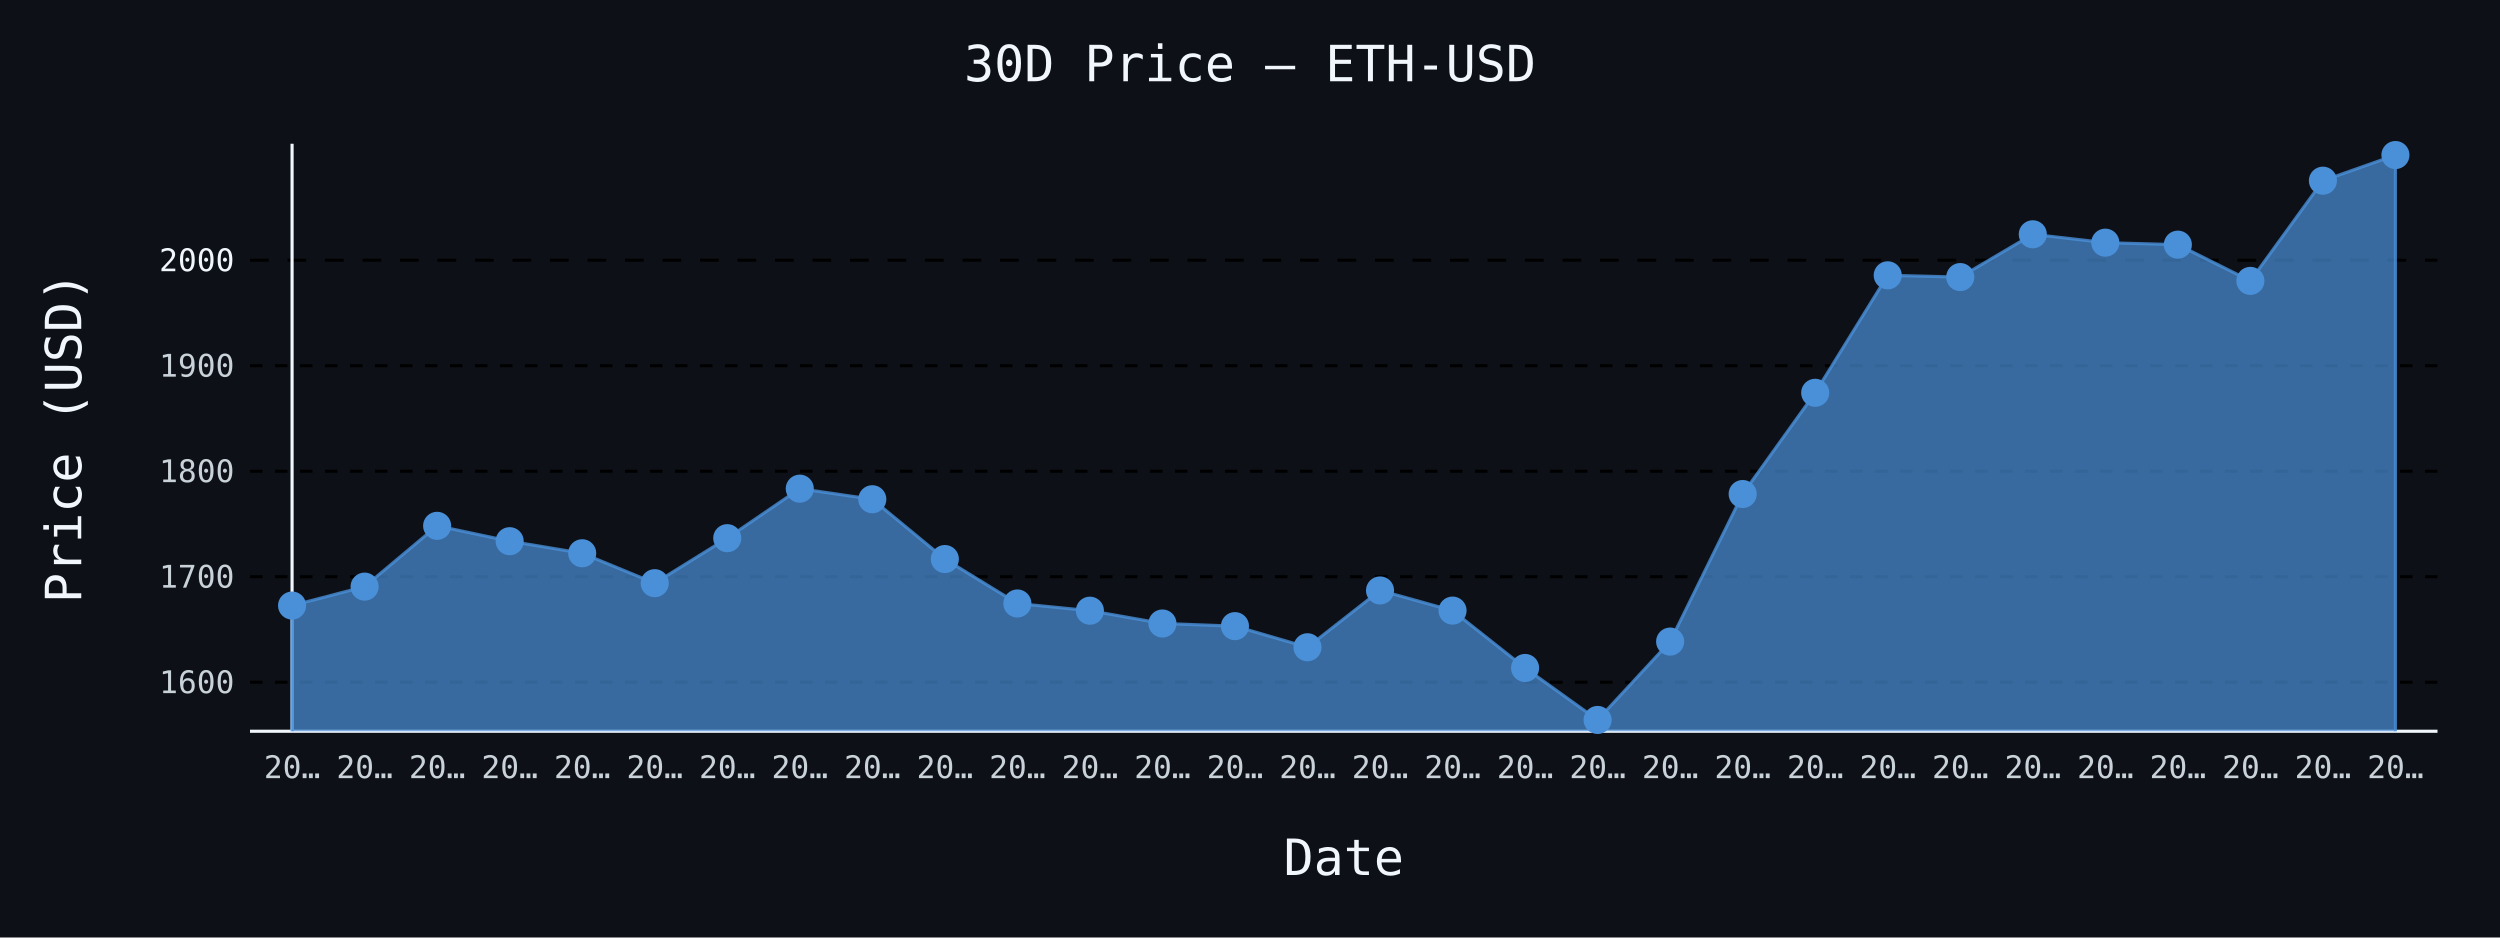
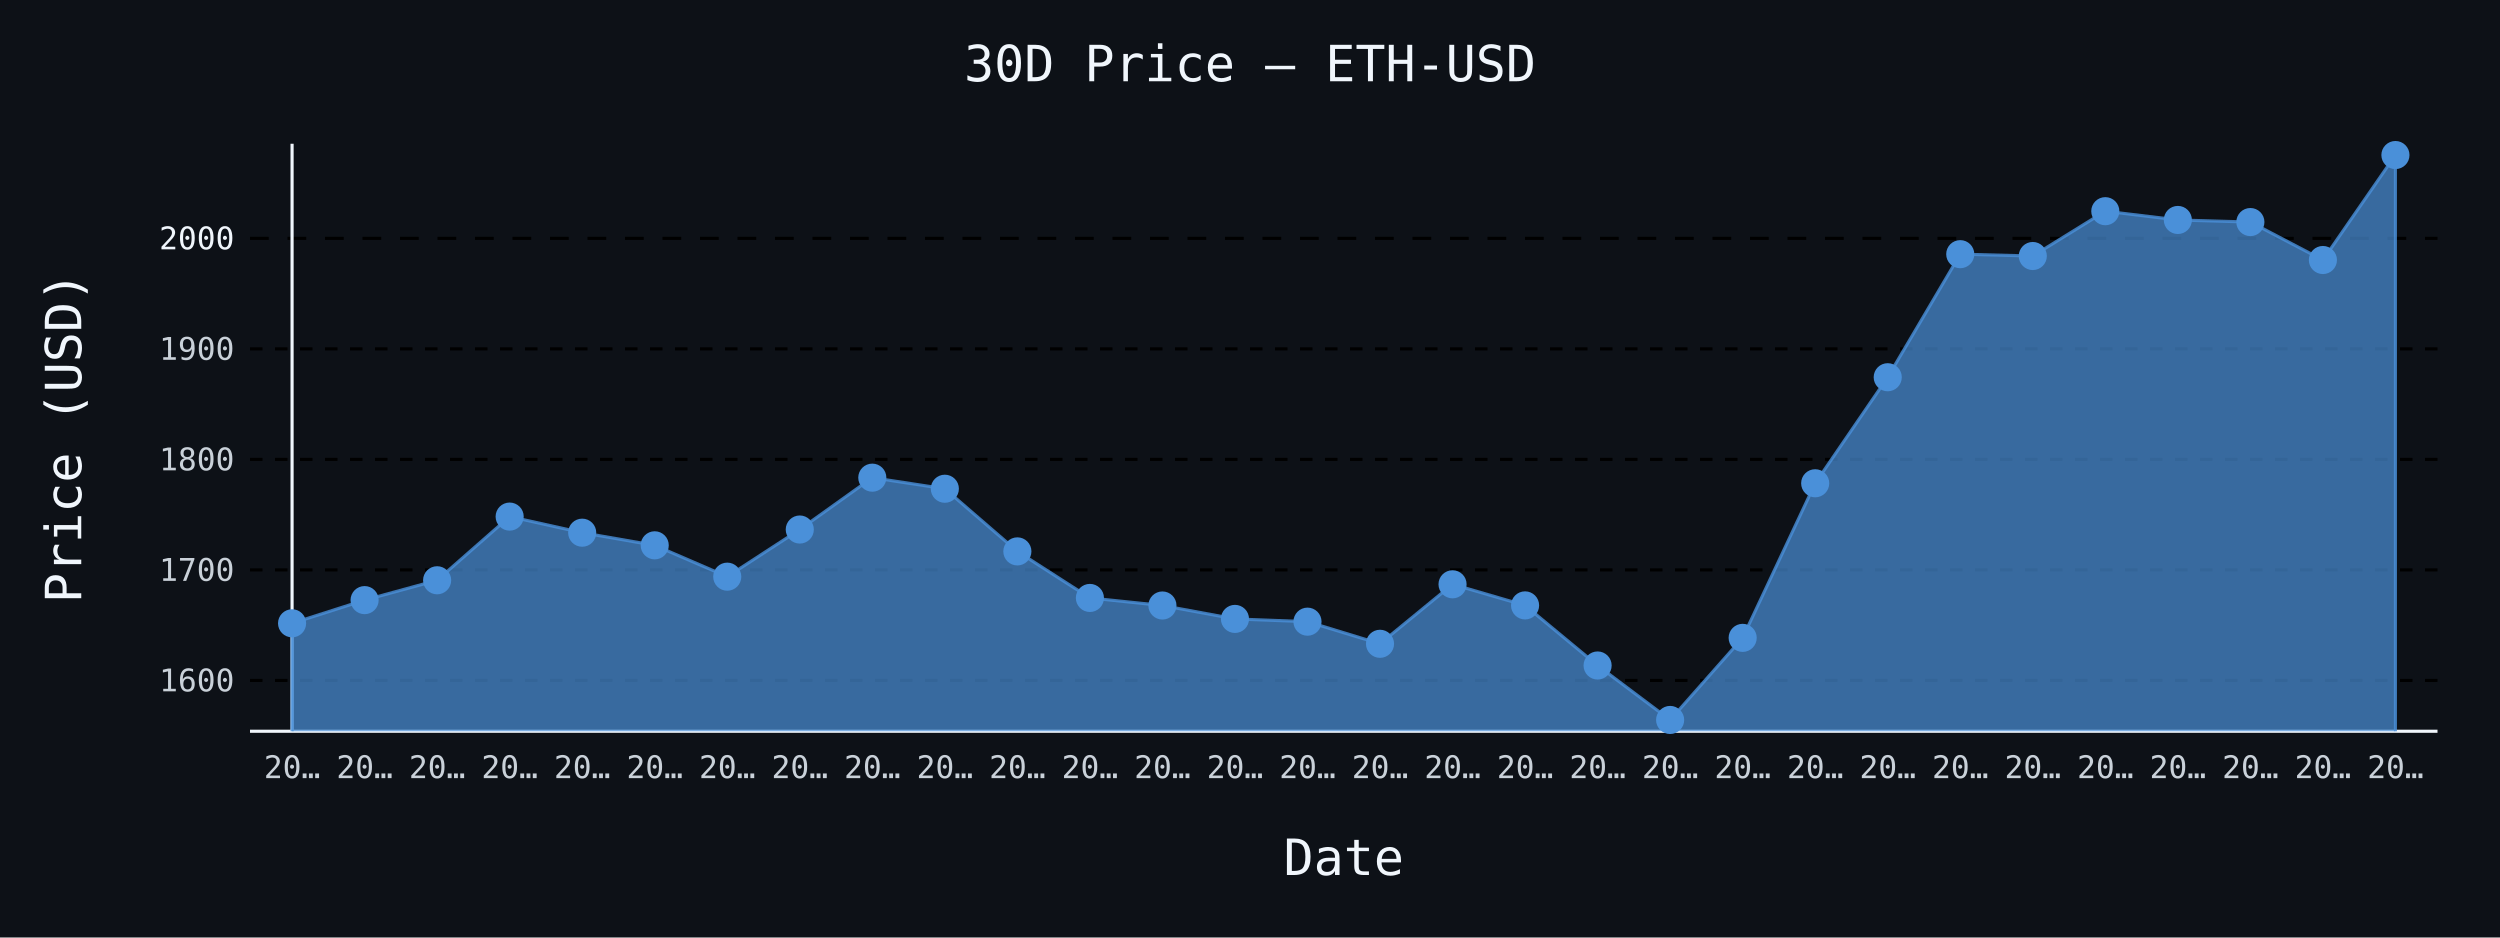
- <svg xmlns="http://www.w3.org/2000/svg" id="chart-21501e9c-d5d0-4be0-9171-8287f088c1da" class="pygal-chart" viewBox="0 0 800 300">
+ <svg xmlns="http://www.w3.org/2000/svg" id="chart-44f50e13-17ce-420f-b3a1-f1528df5ea6b" class="pygal-chart" viewBox="0 0 800 300">
  <defs>
-     <style type="text/css">#chart-21501e9c-d5d0-4be0-9171-8287f088c1da{-webkit-user-select:none;-webkit-font-smoothing:antialiased;font-family:monospace}#chart-21501e9c-d5d0-4be0-9171-8287f088c1da .title{font-family:monospace;font-size:16px}#chart-21501e9c-d5d0-4be0-9171-8287f088c1da .legends .legend text{font-family:monospace;font-size:14px}#chart-21501e9c-d5d0-4be0-9171-8287f088c1da .axis text{font-family:monospace;font-size:10px}#chart-21501e9c-d5d0-4be0-9171-8287f088c1da .axis text.major{font-family:monospace;font-size:10px}#chart-21501e9c-d5d0-4be0-9171-8287f088c1da .text-overlay text.value{font-family:monospace;font-size:16px}#chart-21501e9c-d5d0-4be0-9171-8287f088c1da .text-overlay text.label{font-family:monospace;font-size:10px}#chart-21501e9c-d5d0-4be0-9171-8287f088c1da .tooltip{font-family:monospace;font-size:14px}#chart-21501e9c-d5d0-4be0-9171-8287f088c1da text.no_data{font-family:monospace;font-size:64px}
- #chart-21501e9c-d5d0-4be0-9171-8287f088c1da{background-color:#0d1117}#chart-21501e9c-d5d0-4be0-9171-8287f088c1da path,#chart-21501e9c-d5d0-4be0-9171-8287f088c1da line,#chart-21501e9c-d5d0-4be0-9171-8287f088c1da rect,#chart-21501e9c-d5d0-4be0-9171-8287f088c1da circle{-webkit-transition:150ms;-moz-transition:150ms;transition:150ms}#chart-21501e9c-d5d0-4be0-9171-8287f088c1da .graph &gt; .background{fill:#0d1117}#chart-21501e9c-d5d0-4be0-9171-8287f088c1da .plot &gt; .background{fill:#0d1117}#chart-21501e9c-d5d0-4be0-9171-8287f088c1da .graph{fill:#c9d1d9}#chart-21501e9c-d5d0-4be0-9171-8287f088c1da text.no_data{fill:#f0f6fc}#chart-21501e9c-d5d0-4be0-9171-8287f088c1da .title{fill:#f0f6fc}#chart-21501e9c-d5d0-4be0-9171-8287f088c1da .legends .legend text{fill:#c9d1d9}#chart-21501e9c-d5d0-4be0-9171-8287f088c1da .legends .legend:hover text{fill:#f0f6fc}#chart-21501e9c-d5d0-4be0-9171-8287f088c1da .axis .line{stroke:#f0f6fc}#chart-21501e9c-d5d0-4be0-9171-8287f088c1da .axis .guide.line{stroke:#8b949e}#chart-21501e9c-d5d0-4be0-9171-8287f088c1da .axis .major.line{stroke:#c9d1d9}#chart-21501e9c-d5d0-4be0-9171-8287f088c1da .axis text.major{fill:#f0f6fc}#chart-21501e9c-d5d0-4be0-9171-8287f088c1da .axis.y .guides:hover .guide.line,#chart-21501e9c-d5d0-4be0-9171-8287f088c1da .line-graph .axis.x .guides:hover .guide.line,#chart-21501e9c-d5d0-4be0-9171-8287f088c1da .stackedline-graph .axis.x .guides:hover .guide.line,#chart-21501e9c-d5d0-4be0-9171-8287f088c1da .xy-graph .axis.x .guides:hover .guide.line{stroke:#f0f6fc}#chart-21501e9c-d5d0-4be0-9171-8287f088c1da .axis .guides:hover text{fill:#f0f6fc}#chart-21501e9c-d5d0-4be0-9171-8287f088c1da .reactive{fill-opacity:.7;stroke-opacity:.8;stroke-width:1}#chart-21501e9c-d5d0-4be0-9171-8287f088c1da .ci{stroke:#c9d1d9}#chart-21501e9c-d5d0-4be0-9171-8287f088c1da .reactive.active,#chart-21501e9c-d5d0-4be0-9171-8287f088c1da .active .reactive{fill-opacity:.8;stroke-opacity:.9;stroke-width:4}#chart-21501e9c-d5d0-4be0-9171-8287f088c1da .ci .reactive.active{stroke-width:1.5}#chart-21501e9c-d5d0-4be0-9171-8287f088c1da .series text{fill:#f0f6fc}#chart-21501e9c-d5d0-4be0-9171-8287f088c1da .tooltip rect{fill:#0d1117;stroke:#f0f6fc;-webkit-transition:opacity 150ms;-moz-transition:opacity 150ms;transition:opacity 150ms}#chart-21501e9c-d5d0-4be0-9171-8287f088c1da .tooltip .label{fill:#c9d1d9}#chart-21501e9c-d5d0-4be0-9171-8287f088c1da .tooltip .label{fill:#c9d1d9}#chart-21501e9c-d5d0-4be0-9171-8287f088c1da .tooltip .legend{font-size:.8em;fill:#8b949e}#chart-21501e9c-d5d0-4be0-9171-8287f088c1da .tooltip .x_label{font-size:.6em;fill:#f0f6fc}#chart-21501e9c-d5d0-4be0-9171-8287f088c1da .tooltip .xlink{font-size:.5em;text-decoration:underline}#chart-21501e9c-d5d0-4be0-9171-8287f088c1da .tooltip .value{font-size:1.5em}#chart-21501e9c-d5d0-4be0-9171-8287f088c1da .bound{font-size:.5em}#chart-21501e9c-d5d0-4be0-9171-8287f088c1da .max-value{font-size:.75em;fill:#8b949e}#chart-21501e9c-d5d0-4be0-9171-8287f088c1da .map-element{fill:#0d1117;stroke:#8b949e !important}#chart-21501e9c-d5d0-4be0-9171-8287f088c1da .map-element .reactive{fill-opacity:inherit;stroke-opacity:inherit}#chart-21501e9c-d5d0-4be0-9171-8287f088c1da .color-0,#chart-21501e9c-d5d0-4be0-9171-8287f088c1da .color-0 a:visited{stroke:#4a90d9;fill:#4a90d9}#chart-21501e9c-d5d0-4be0-9171-8287f088c1da .text-overlay .color-0 text{fill:black}
- #chart-21501e9c-d5d0-4be0-9171-8287f088c1da text.no_data{text-anchor:middle}#chart-21501e9c-d5d0-4be0-9171-8287f088c1da .guide.line{fill:none}#chart-21501e9c-d5d0-4be0-9171-8287f088c1da .centered{text-anchor:middle}#chart-21501e9c-d5d0-4be0-9171-8287f088c1da .title{text-anchor:middle}#chart-21501e9c-d5d0-4be0-9171-8287f088c1da .legends .legend text{fill-opacity:1}#chart-21501e9c-d5d0-4be0-9171-8287f088c1da .axis.x text{text-anchor:middle}#chart-21501e9c-d5d0-4be0-9171-8287f088c1da .axis.x:not(.web) text[transform]{text-anchor:start}#chart-21501e9c-d5d0-4be0-9171-8287f088c1da .axis.x:not(.web) text[transform].backwards{text-anchor:end}#chart-21501e9c-d5d0-4be0-9171-8287f088c1da .axis.y text{text-anchor:end}#chart-21501e9c-d5d0-4be0-9171-8287f088c1da .axis.y text[transform].backwards{text-anchor:start}#chart-21501e9c-d5d0-4be0-9171-8287f088c1da .axis.y2 text{text-anchor:start}#chart-21501e9c-d5d0-4be0-9171-8287f088c1da .axis.y2 text[transform].backwards{text-anchor:end}#chart-21501e9c-d5d0-4be0-9171-8287f088c1da .axis .guide.line{stroke-dasharray:4,4;stroke:black}#chart-21501e9c-d5d0-4be0-9171-8287f088c1da .axis .major.guide.line{stroke-dasharray:6,6;stroke:black}#chart-21501e9c-d5d0-4be0-9171-8287f088c1da .horizontal .axis.y .guide.line,#chart-21501e9c-d5d0-4be0-9171-8287f088c1da .horizontal .axis.y2 .guide.line,#chart-21501e9c-d5d0-4be0-9171-8287f088c1da .vertical .axis.x .guide.line{opacity:0}#chart-21501e9c-d5d0-4be0-9171-8287f088c1da .horizontal .axis.always_show .guide.line,#chart-21501e9c-d5d0-4be0-9171-8287f088c1da .vertical .axis.always_show .guide.line{opacity:1 !important}#chart-21501e9c-d5d0-4be0-9171-8287f088c1da .axis.y .guides:hover .guide.line,#chart-21501e9c-d5d0-4be0-9171-8287f088c1da .axis.y2 .guides:hover .guide.line,#chart-21501e9c-d5d0-4be0-9171-8287f088c1da .axis.x .guides:hover .guide.line{opacity:1}#chart-21501e9c-d5d0-4be0-9171-8287f088c1da .axis .guides:hover text{opacity:1}#chart-21501e9c-d5d0-4be0-9171-8287f088c1da .nofill{fill:none}#chart-21501e9c-d5d0-4be0-9171-8287f088c1da .subtle-fill{fill-opacity:.2}#chart-21501e9c-d5d0-4be0-9171-8287f088c1da .dot{stroke-width:1px;fill-opacity:1;stroke-opacity:1}#chart-21501e9c-d5d0-4be0-9171-8287f088c1da .dot.active{stroke-width:5px}#chart-21501e9c-d5d0-4be0-9171-8287f088c1da .dot.negative{fill:transparent}#chart-21501e9c-d5d0-4be0-9171-8287f088c1da text,#chart-21501e9c-d5d0-4be0-9171-8287f088c1da tspan{stroke:none !important}#chart-21501e9c-d5d0-4be0-9171-8287f088c1da .series text.active{opacity:1}#chart-21501e9c-d5d0-4be0-9171-8287f088c1da .tooltip rect{fill-opacity:.95;stroke-width:.5}#chart-21501e9c-d5d0-4be0-9171-8287f088c1da .tooltip text{fill-opacity:1}#chart-21501e9c-d5d0-4be0-9171-8287f088c1da .showable{visibility:hidden}#chart-21501e9c-d5d0-4be0-9171-8287f088c1da .showable.shown{visibility:visible}#chart-21501e9c-d5d0-4be0-9171-8287f088c1da .gauge-background{fill:rgba(229,229,229,1);stroke:none}#chart-21501e9c-d5d0-4be0-9171-8287f088c1da .bg-lines{stroke:#0d1117;stroke-width:2px}</style>
+     <style type="text/css">#chart-44f50e13-17ce-420f-b3a1-f1528df5ea6b{-webkit-user-select:none;-webkit-font-smoothing:antialiased;font-family:monospace}#chart-44f50e13-17ce-420f-b3a1-f1528df5ea6b .title{font-family:monospace;font-size:16px}#chart-44f50e13-17ce-420f-b3a1-f1528df5ea6b .legends .legend text{font-family:monospace;font-size:14px}#chart-44f50e13-17ce-420f-b3a1-f1528df5ea6b .axis text{font-family:monospace;font-size:10px}#chart-44f50e13-17ce-420f-b3a1-f1528df5ea6b .axis text.major{font-family:monospace;font-size:10px}#chart-44f50e13-17ce-420f-b3a1-f1528df5ea6b .text-overlay text.value{font-family:monospace;font-size:16px}#chart-44f50e13-17ce-420f-b3a1-f1528df5ea6b .text-overlay text.label{font-family:monospace;font-size:10px}#chart-44f50e13-17ce-420f-b3a1-f1528df5ea6b .tooltip{font-family:monospace;font-size:14px}#chart-44f50e13-17ce-420f-b3a1-f1528df5ea6b text.no_data{font-family:monospace;font-size:64px}
+ #chart-44f50e13-17ce-420f-b3a1-f1528df5ea6b{background-color:#0d1117}#chart-44f50e13-17ce-420f-b3a1-f1528df5ea6b path,#chart-44f50e13-17ce-420f-b3a1-f1528df5ea6b line,#chart-44f50e13-17ce-420f-b3a1-f1528df5ea6b rect,#chart-44f50e13-17ce-420f-b3a1-f1528df5ea6b circle{-webkit-transition:150ms;-moz-transition:150ms;transition:150ms}#chart-44f50e13-17ce-420f-b3a1-f1528df5ea6b .graph &gt; .background{fill:#0d1117}#chart-44f50e13-17ce-420f-b3a1-f1528df5ea6b .plot &gt; .background{fill:#0d1117}#chart-44f50e13-17ce-420f-b3a1-f1528df5ea6b .graph{fill:#c9d1d9}#chart-44f50e13-17ce-420f-b3a1-f1528df5ea6b text.no_data{fill:#f0f6fc}#chart-44f50e13-17ce-420f-b3a1-f1528df5ea6b .title{fill:#f0f6fc}#chart-44f50e13-17ce-420f-b3a1-f1528df5ea6b .legends .legend text{fill:#c9d1d9}#chart-44f50e13-17ce-420f-b3a1-f1528df5ea6b .legends .legend:hover text{fill:#f0f6fc}#chart-44f50e13-17ce-420f-b3a1-f1528df5ea6b .axis .line{stroke:#f0f6fc}#chart-44f50e13-17ce-420f-b3a1-f1528df5ea6b .axis .guide.line{stroke:#8b949e}#chart-44f50e13-17ce-420f-b3a1-f1528df5ea6b .axis .major.line{stroke:#c9d1d9}#chart-44f50e13-17ce-420f-b3a1-f1528df5ea6b .axis text.major{fill:#f0f6fc}#chart-44f50e13-17ce-420f-b3a1-f1528df5ea6b .axis.y .guides:hover .guide.line,#chart-44f50e13-17ce-420f-b3a1-f1528df5ea6b .line-graph .axis.x .guides:hover .guide.line,#chart-44f50e13-17ce-420f-b3a1-f1528df5ea6b .stackedline-graph .axis.x .guides:hover .guide.line,#chart-44f50e13-17ce-420f-b3a1-f1528df5ea6b .xy-graph .axis.x .guides:hover .guide.line{stroke:#f0f6fc}#chart-44f50e13-17ce-420f-b3a1-f1528df5ea6b .axis .guides:hover text{fill:#f0f6fc}#chart-44f50e13-17ce-420f-b3a1-f1528df5ea6b .reactive{fill-opacity:.7;stroke-opacity:.8;stroke-width:1}#chart-44f50e13-17ce-420f-b3a1-f1528df5ea6b .ci{stroke:#c9d1d9}#chart-44f50e13-17ce-420f-b3a1-f1528df5ea6b .reactive.active,#chart-44f50e13-17ce-420f-b3a1-f1528df5ea6b .active .reactive{fill-opacity:.8;stroke-opacity:.9;stroke-width:4}#chart-44f50e13-17ce-420f-b3a1-f1528df5ea6b .ci .reactive.active{stroke-width:1.5}#chart-44f50e13-17ce-420f-b3a1-f1528df5ea6b .series text{fill:#f0f6fc}#chart-44f50e13-17ce-420f-b3a1-f1528df5ea6b .tooltip rect{fill:#0d1117;stroke:#f0f6fc;-webkit-transition:opacity 150ms;-moz-transition:opacity 150ms;transition:opacity 150ms}#chart-44f50e13-17ce-420f-b3a1-f1528df5ea6b .tooltip .label{fill:#c9d1d9}#chart-44f50e13-17ce-420f-b3a1-f1528df5ea6b .tooltip .label{fill:#c9d1d9}#chart-44f50e13-17ce-420f-b3a1-f1528df5ea6b .tooltip .legend{font-size:.8em;fill:#8b949e}#chart-44f50e13-17ce-420f-b3a1-f1528df5ea6b .tooltip .x_label{font-size:.6em;fill:#f0f6fc}#chart-44f50e13-17ce-420f-b3a1-f1528df5ea6b .tooltip .xlink{font-size:.5em;text-decoration:underline}#chart-44f50e13-17ce-420f-b3a1-f1528df5ea6b .tooltip .value{font-size:1.5em}#chart-44f50e13-17ce-420f-b3a1-f1528df5ea6b .bound{font-size:.5em}#chart-44f50e13-17ce-420f-b3a1-f1528df5ea6b .max-value{font-size:.75em;fill:#8b949e}#chart-44f50e13-17ce-420f-b3a1-f1528df5ea6b .map-element{fill:#0d1117;stroke:#8b949e !important}#chart-44f50e13-17ce-420f-b3a1-f1528df5ea6b .map-element .reactive{fill-opacity:inherit;stroke-opacity:inherit}#chart-44f50e13-17ce-420f-b3a1-f1528df5ea6b .color-0,#chart-44f50e13-17ce-420f-b3a1-f1528df5ea6b .color-0 a:visited{stroke:#4a90d9;fill:#4a90d9}#chart-44f50e13-17ce-420f-b3a1-f1528df5ea6b .text-overlay .color-0 text{fill:black}
+ #chart-44f50e13-17ce-420f-b3a1-f1528df5ea6b text.no_data{text-anchor:middle}#chart-44f50e13-17ce-420f-b3a1-f1528df5ea6b .guide.line{fill:none}#chart-44f50e13-17ce-420f-b3a1-f1528df5ea6b .centered{text-anchor:middle}#chart-44f50e13-17ce-420f-b3a1-f1528df5ea6b .title{text-anchor:middle}#chart-44f50e13-17ce-420f-b3a1-f1528df5ea6b .legends .legend text{fill-opacity:1}#chart-44f50e13-17ce-420f-b3a1-f1528df5ea6b .axis.x text{text-anchor:middle}#chart-44f50e13-17ce-420f-b3a1-f1528df5ea6b .axis.x:not(.web) text[transform]{text-anchor:start}#chart-44f50e13-17ce-420f-b3a1-f1528df5ea6b .axis.x:not(.web) text[transform].backwards{text-anchor:end}#chart-44f50e13-17ce-420f-b3a1-f1528df5ea6b .axis.y text{text-anchor:end}#chart-44f50e13-17ce-420f-b3a1-f1528df5ea6b .axis.y text[transform].backwards{text-anchor:start}#chart-44f50e13-17ce-420f-b3a1-f1528df5ea6b .axis.y2 text{text-anchor:start}#chart-44f50e13-17ce-420f-b3a1-f1528df5ea6b .axis.y2 text[transform].backwards{text-anchor:end}#chart-44f50e13-17ce-420f-b3a1-f1528df5ea6b .axis .guide.line{stroke-dasharray:4,4;stroke:black}#chart-44f50e13-17ce-420f-b3a1-f1528df5ea6b .axis .major.guide.line{stroke-dasharray:6,6;stroke:black}#chart-44f50e13-17ce-420f-b3a1-f1528df5ea6b .horizontal .axis.y .guide.line,#chart-44f50e13-17ce-420f-b3a1-f1528df5ea6b .horizontal .axis.y2 .guide.line,#chart-44f50e13-17ce-420f-b3a1-f1528df5ea6b .vertical .axis.x .guide.line{opacity:0}#chart-44f50e13-17ce-420f-b3a1-f1528df5ea6b .horizontal .axis.always_show .guide.line,#chart-44f50e13-17ce-420f-b3a1-f1528df5ea6b .vertical .axis.always_show .guide.line{opacity:1 !important}#chart-44f50e13-17ce-420f-b3a1-f1528df5ea6b .axis.y .guides:hover .guide.line,#chart-44f50e13-17ce-420f-b3a1-f1528df5ea6b .axis.y2 .guides:hover .guide.line,#chart-44f50e13-17ce-420f-b3a1-f1528df5ea6b .axis.x .guides:hover .guide.line{opacity:1}#chart-44f50e13-17ce-420f-b3a1-f1528df5ea6b .axis .guides:hover text{opacity:1}#chart-44f50e13-17ce-420f-b3a1-f1528df5ea6b .nofill{fill:none}#chart-44f50e13-17ce-420f-b3a1-f1528df5ea6b .subtle-fill{fill-opacity:.2}#chart-44f50e13-17ce-420f-b3a1-f1528df5ea6b .dot{stroke-width:1px;fill-opacity:1;stroke-opacity:1}#chart-44f50e13-17ce-420f-b3a1-f1528df5ea6b .dot.active{stroke-width:5px}#chart-44f50e13-17ce-420f-b3a1-f1528df5ea6b .dot.negative{fill:transparent}#chart-44f50e13-17ce-420f-b3a1-f1528df5ea6b text,#chart-44f50e13-17ce-420f-b3a1-f1528df5ea6b tspan{stroke:none !important}#chart-44f50e13-17ce-420f-b3a1-f1528df5ea6b .series text.active{opacity:1}#chart-44f50e13-17ce-420f-b3a1-f1528df5ea6b .tooltip rect{fill-opacity:.95;stroke-width:.5}#chart-44f50e13-17ce-420f-b3a1-f1528df5ea6b .tooltip text{fill-opacity:1}#chart-44f50e13-17ce-420f-b3a1-f1528df5ea6b .showable{visibility:hidden}#chart-44f50e13-17ce-420f-b3a1-f1528df5ea6b .showable.shown{visibility:visible}#chart-44f50e13-17ce-420f-b3a1-f1528df5ea6b .gauge-background{fill:rgba(229,229,229,1);stroke:none}#chart-44f50e13-17ce-420f-b3a1-f1528df5ea6b .bg-lines{stroke:#0d1117;stroke-width:2px}</style>
  </defs>
  <g class="graph line-graph vertical">
    <rect x="0" y="0" width="800" height="300" class="background" />
    <g transform="translate(80, 46)" class="plot">
      <rect x="0" y="0" width="700.0" height="188" class="background" />
      <g class="axis y always_show">
        <path d="M0 188 h700" class="line" />
        <g class="guides">
-           <path d="M0 172.309 h700" class="guide line" />
-           <text x="-5" y="175.809" class="">1600</text>
-         </g>
-         <g class="guides">
-           <path d="M0 138.55 h700" class="guide line" />
-           <text x="-5" y="142.05" class="">1700</text>
-         </g>
-         <g class="guides">
-           <path d="M0 104.791 h700" class="guide line" />
-           <text x="-5" y="108.291" class="">1800</text>
-         </g>
-         <g class="guides">
-           <path d="M0 71.032 h700" class="guide line" />
-           <text x="-5" y="74.532" class="">1900</text>
-         </g>
-         <g class="guides">
-           <path d="M0 37.273 h700" class="major guide line" />
-           <text x="-5" y="40.773" class="major">2000</text>
+           <path d="M0 171.735 h700" class="guide line" />
+           <text x="-5" y="175.235" class="">1600</text>
+         </g>
+         <g class="guides">
+           <path d="M0 136.37 h700" class="guide line" />
+           <text x="-5" y="139.87" class="">1700</text>
+         </g>
+         <g class="guides">
+           <path d="M0 101.006 h700" class="guide line" />
+           <text x="-5" y="104.506" class="">1800</text>
+         </g>
+         <g class="guides">
+           <path d="M0 65.641 h700" class="guide line" />
+           <text x="-5" y="69.141" class="">1900</text>
+         </g>
+         <g class="guides">
+           <path d="M0 30.277 h700" class="major guide line" />
+           <text x="-5" y="33.777" class="major">2000</text>
        </g>
      </g>
      <g class="axis x">
        <g class="guides">
          <path d="M13.462 0 v188" class="line" />
          <text x="13.462" y="203.0" class="">20…</text>
        </g>
        <g class="guides">
          <path d="M36.671 0 v188" class="guide line" />
          <text x="36.671" y="203.0" class="">20…</text>
        </g>
        <g class="guides">
          <path d="M59.881 0 v188" class="guide line" />
          <text x="59.881" y="203.0" class="">20…</text>
        </g>
        <g class="guides">
          <path d="M83.09 0 v188" class="guide line" />
          <text x="83.09" y="203.0" class="">20…</text>
        </g>
        <g class="guides">
          <path d="M106.3 0 v188" class="guide line" />
          <text x="106.3" y="203.0" class="">20…</text>
        </g>
        <g class="guides">
          <path d="M129.509 0 v188" class="guide line" />
          <text x="129.509" y="203.0" class="">20…</text>
        </g>
        <g class="guides">
          <path d="M152.719 0 v188" class="guide line" />
          <text x="152.719" y="203.0" class="">20…</text>
        </g>
        <g class="guides">
          <path d="M175.928 0 v188" class="guide line" />
          <text x="175.928" y="203.0" class="">20…</text>
        </g>
        <g class="guides">
          <path d="M199.138 0 v188" class="guide line" />
          <text x="199.138" y="203.0" class="">20…</text>
        </g>
        <g class="guides">
          <path d="M222.347 0 v188" class="guide line" />
          <text x="222.347" y="203.0" class="">20…</text>
        </g>
        <g class="guides">
          <path d="M245.557 0 v188" class="guide line" />
          <text x="245.557" y="203.0" class="">20…</text>
        </g>
        <g class="guides">
          <path d="M268.767 0 v188" class="guide line" />
          <text x="268.767" y="203.0" class="">20…</text>
        </g>
        <g class="guides">
          <path d="M291.976 0 v188" class="guide line" />
          <text x="291.976" y="203.0" class="">20…</text>
        </g>
        <g class="guides">
          <path d="M315.186 0 v188" class="guide line" />
          <text x="315.186" y="203.0" class="">20…</text>
        </g>
        <g class="guides">
          <path d="M338.395 0 v188" class="guide line" />
          <text x="338.395" y="203.0" class="">20…</text>
        </g>
        <g class="guides">
          <path d="M361.605 0 v188" class="guide line" />
          <text x="361.605" y="203.0" class="">20…</text>
        </g>
        <g class="guides">
          <path d="M384.814 0 v188" class="guide line" />
          <text x="384.814" y="203.0" class="">20…</text>
        </g>
        <g class="guides">
          <path d="M408.024 0 v188" class="guide line" />
          <text x="408.024" y="203.0" class="">20…</text>
        </g>
        <g class="guides">
          <path d="M431.233 0 v188" class="guide line" />
          <text x="431.233" y="203.0" class="">20…</text>
        </g>
        <g class="guides">
          <path d="M454.443 0 v188" class="guide line" />
          <text x="454.443" y="203.0" class="">20…</text>
        </g>
        <g class="guides">
          <path d="M477.653 0 v188" class="guide line" />
          <text x="477.653" y="203.0" class="">20…</text>
        </g>
        <g class="guides">
          <path d="M500.862 0 v188" class="guide line" />
          <text x="500.862" y="203.0" class="">20…</text>
        </g>
        <g class="guides">
          <path d="M524.072 0 v188" class="guide line" />
          <text x="524.072" y="203.0" class="">20…</text>
        </g>
        <g class="guides">
          <path d="M547.281 0 v188" class="guide line" />
          <text x="547.281" y="203.0" class="">20…</text>
        </g>
        <g class="guides">
          <path d="M570.491 0 v188" class="guide line" />
          <text x="570.491" y="203.0" class="">20…</text>
        </g>
        <g class="guides">
          <path d="M593.7 0 v188" class="guide line" />
          <text x="593.7" y="203.0" class="">20…</text>
        </g>
        <g class="guides">
          <path d="M616.91 0 v188" class="guide line" />
          <text x="616.91" y="203.0" class="">20…</text>
        </g>
        <g class="guides">
          <path d="M640.119 0 v188" class="guide line" />
          <text x="640.119" y="203.0" class="">20…</text>
        </g>
        <g class="guides">
          <path d="M663.329 0 v188" class="guide line" />
          <text x="663.329" y="203.0" class="">20…</text>
        </g>
        <g class="guides">
          <path d="M686.538 0 v188" class="guide line" />
          <text x="686.538" y="203.0" class="">20…</text>
        </g>
      </g>
      <g class="series serie-0 color-0">
-         <path d="M13.462 188 L13.462 147.78 36.671 141.717 59.881 122.265 83.09 127.183 106.3 131.042 129.509 140.616 152.719 126.215 175.928 110.375 199.138 113.757 222.347 132.895 245.557 147.115 268.767 149.424 291.976 153.519 315.186 154.363 338.395 161.121 361.605 142.945 384.814 149.393 408.024 167.748 431.233 184.385 454.443 159.308 477.653 112.086 500.862 79.695 524.072 42.101 547.281 42.664 570.491 28.972 593.7 31.652 616.91 32.29 640.119 43.886 663.329 11.822 686.538 3.615 686.538 188" class="line reactive" />
+         <path d="M13.462 188 L13.462 153.455 36.671 146.039 59.881 139.687 83.09 119.31 106.3 124.463 129.509 128.505 152.719 138.535 175.928 123.448 199.138 106.855 222.347 110.399 245.557 130.447 268.767 145.342 291.976 147.761 315.186 152.051 338.395 152.935 361.605 160.015 384.814 140.975 408.024 147.729 431.233 166.957 454.443 184.385 477.653 158.116 500.862 108.648 524.072 74.716 547.281 35.334 570.491 35.924 593.7 21.581 616.91 24.388 640.119 25.057 663.329 37.205 686.538 3.615 686.538 188" class="line reactive" />
      </g>
    </g>
    <g class="titles">
      <text x="400.0" y="26" class="title plot_title">30D Price — ETH-USD</text>
      <text x="430.0" y="280" class="title">Date</text>
      <text x="0" y="166.0" class="title" transform="rotate(-90 0 140)">Price (USD)</text>
    </g>
    <g transform="translate(80, 46)" class="plot overlay">
      <g class="series serie-0 color-0">
        <g class="dots">
-           <circle cx="13.462" cy="147.78" r="4" class="dot reactive tooltip-trigger" />
-         </g>
-         <g class="dots">
-           <circle cx="36.671" cy="141.717" r="4" class="dot reactive tooltip-trigger" />
-         </g>
-         <g class="dots">
-           <circle cx="59.881" cy="122.265" r="4" class="dot reactive tooltip-trigger" />
-         </g>
-         <g class="dots">
-           <circle cx="83.09" cy="127.183" r="4" class="dot reactive tooltip-trigger" />
-         </g>
-         <g class="dots">
-           <circle cx="106.3" cy="131.042" r="4" class="dot reactive tooltip-trigger" />
-         </g>
-         <g class="dots">
-           <circle cx="129.509" cy="140.616" r="4" class="dot reactive tooltip-trigger" />
-         </g>
-         <g class="dots">
-           <circle cx="152.719" cy="126.215" r="4" class="dot reactive tooltip-trigger" />
-         </g>
-         <g class="dots">
-           <circle cx="175.928" cy="110.375" r="4" class="dot reactive tooltip-trigger" />
-         </g>
-         <g class="dots">
-           <circle cx="199.138" cy="113.757" r="4" class="dot reactive tooltip-trigger" />
-         </g>
-         <g class="dots">
-           <circle cx="222.347" cy="132.895" r="4" class="dot reactive tooltip-trigger" />
-         </g>
-         <g class="dots">
-           <circle cx="245.557" cy="147.115" r="4" class="dot reactive tooltip-trigger" />
-         </g>
-         <g class="dots">
-           <circle cx="268.767" cy="149.424" r="4" class="dot reactive tooltip-trigger" />
-         </g>
-         <g class="dots">
-           <circle cx="291.976" cy="153.519" r="4" class="dot reactive tooltip-trigger" />
-         </g>
-         <g class="dots">
-           <circle cx="315.186" cy="154.363" r="4" class="dot reactive tooltip-trigger" />
-         </g>
-         <g class="dots">
-           <circle cx="338.395" cy="161.121" r="4" class="dot reactive tooltip-trigger" />
-         </g>
-         <g class="dots">
-           <circle cx="361.605" cy="142.945" r="4" class="dot reactive tooltip-trigger" />
-         </g>
-         <g class="dots">
-           <circle cx="384.814" cy="149.393" r="4" class="dot reactive tooltip-trigger" />
-         </g>
-         <g class="dots">
-           <circle cx="408.024" cy="167.748" r="4" class="dot reactive tooltip-trigger" />
-         </g>
-         <g class="dots">
-           <circle cx="431.233" cy="184.385" r="4" class="dot reactive tooltip-trigger" />
-         </g>
-         <g class="dots">
-           <circle cx="454.443" cy="159.308" r="4" class="dot reactive tooltip-trigger" />
-         </g>
-         <g class="dots">
-           <circle cx="477.653" cy="112.086" r="4" class="dot reactive tooltip-trigger" />
-         </g>
-         <g class="dots">
-           <circle cx="500.862" cy="79.695" r="4" class="dot reactive tooltip-trigger" />
-         </g>
-         <g class="dots">
-           <circle cx="524.072" cy="42.101" r="4" class="dot reactive tooltip-trigger" />
-         </g>
-         <g class="dots">
-           <circle cx="547.281" cy="42.664" r="4" class="dot reactive tooltip-trigger" />
-         </g>
-         <g class="dots">
-           <circle cx="570.491" cy="28.972" r="4" class="dot reactive tooltip-trigger" />
-         </g>
-         <g class="dots">
-           <circle cx="593.7" cy="31.652" r="4" class="dot reactive tooltip-trigger" />
-         </g>
-         <g class="dots">
-           <circle cx="616.91" cy="32.29" r="4" class="dot reactive tooltip-trigger" />
-         </g>
-         <g class="dots">
-           <circle cx="640.119" cy="43.886" r="4" class="dot reactive tooltip-trigger" />
-         </g>
-         <g class="dots">
-           <circle cx="663.329" cy="11.822" r="4" class="dot reactive tooltip-trigger" />
+           <circle cx="13.462" cy="153.455" r="4" class="dot reactive tooltip-trigger" />
+         </g>
+         <g class="dots">
+           <circle cx="36.671" cy="146.039" r="4" class="dot reactive tooltip-trigger" />
+         </g>
+         <g class="dots">
+           <circle cx="59.881" cy="139.687" r="4" class="dot reactive tooltip-trigger" />
+         </g>
+         <g class="dots">
+           <circle cx="83.09" cy="119.31" r="4" class="dot reactive tooltip-trigger" />
+         </g>
+         <g class="dots">
+           <circle cx="106.3" cy="124.463" r="4" class="dot reactive tooltip-trigger" />
+         </g>
+         <g class="dots">
+           <circle cx="129.509" cy="128.505" r="4" class="dot reactive tooltip-trigger" />
+         </g>
+         <g class="dots">
+           <circle cx="152.719" cy="138.535" r="4" class="dot reactive tooltip-trigger" />
+         </g>
+         <g class="dots">
+           <circle cx="175.928" cy="123.448" r="4" class="dot reactive tooltip-trigger" />
+         </g>
+         <g class="dots">
+           <circle cx="199.138" cy="106.855" r="4" class="dot reactive tooltip-trigger" />
+         </g>
+         <g class="dots">
+           <circle cx="222.347" cy="110.399" r="4" class="dot reactive tooltip-trigger" />
+         </g>
+         <g class="dots">
+           <circle cx="245.557" cy="130.447" r="4" class="dot reactive tooltip-trigger" />
+         </g>
+         <g class="dots">
+           <circle cx="268.767" cy="145.342" r="4" class="dot reactive tooltip-trigger" />
+         </g>
+         <g class="dots">
+           <circle cx="291.976" cy="147.761" r="4" class="dot reactive tooltip-trigger" />
+         </g>
+         <g class="dots">
+           <circle cx="315.186" cy="152.051" r="4" class="dot reactive tooltip-trigger" />
+         </g>
+         <g class="dots">
+           <circle cx="338.395" cy="152.935" r="4" class="dot reactive tooltip-trigger" />
+         </g>
+         <g class="dots">
+           <circle cx="361.605" cy="160.015" r="4" class="dot reactive tooltip-trigger" />
+         </g>
+         <g class="dots">
+           <circle cx="384.814" cy="140.975" r="4" class="dot reactive tooltip-trigger" />
+         </g>
+         <g class="dots">
+           <circle cx="408.024" cy="147.729" r="4" class="dot reactive tooltip-trigger" />
+         </g>
+         <g class="dots">
+           <circle cx="431.233" cy="166.957" r="4" class="dot reactive tooltip-trigger" />
+         </g>
+         <g class="dots">
+           <circle cx="454.443" cy="184.385" r="4" class="dot reactive tooltip-trigger" />
+         </g>
+         <g class="dots">
+           <circle cx="477.653" cy="158.116" r="4" class="dot reactive tooltip-trigger" />
+         </g>
+         <g class="dots">
+           <circle cx="500.862" cy="108.648" r="4" class="dot reactive tooltip-trigger" />
+         </g>
+         <g class="dots">
+           <circle cx="524.072" cy="74.716" r="4" class="dot reactive tooltip-trigger" />
+         </g>
+         <g class="dots">
+           <circle cx="547.281" cy="35.334" r="4" class="dot reactive tooltip-trigger" />
+         </g>
+         <g class="dots">
+           <circle cx="570.491" cy="35.924" r="4" class="dot reactive tooltip-trigger" />
+         </g>
+         <g class="dots">
+           <circle cx="593.7" cy="21.581" r="4" class="dot reactive tooltip-trigger" />
+         </g>
+         <g class="dots">
+           <circle cx="616.91" cy="24.388" r="4" class="dot reactive tooltip-trigger" />
+         </g>
+         <g class="dots">
+           <circle cx="640.119" cy="25.057" r="4" class="dot reactive tooltip-trigger" />
+         </g>
+         <g class="dots">
+           <circle cx="663.329" cy="37.205" r="4" class="dot reactive tooltip-trigger" />
        </g>
        <g class="dots">
          <circle cx="686.538" cy="3.615" r="4" class="dot reactive tooltip-trigger" />
        </g>
      </g>
    </g>
    <g transform="translate(80, 46)" class="plot text-overlay">
      <g class="series serie-0 color-0" />
    </g>
    <g transform="translate(80, 46)" class="plot tooltip-overlay">
      <g transform="translate(0 0)" style="opacity: 0" class="tooltip">
        <rect rx="0" ry="0" width="0" height="0" class="tooltip-box" />
        <g class="text" />
      </g>
    </g>
  </g>
</svg>
